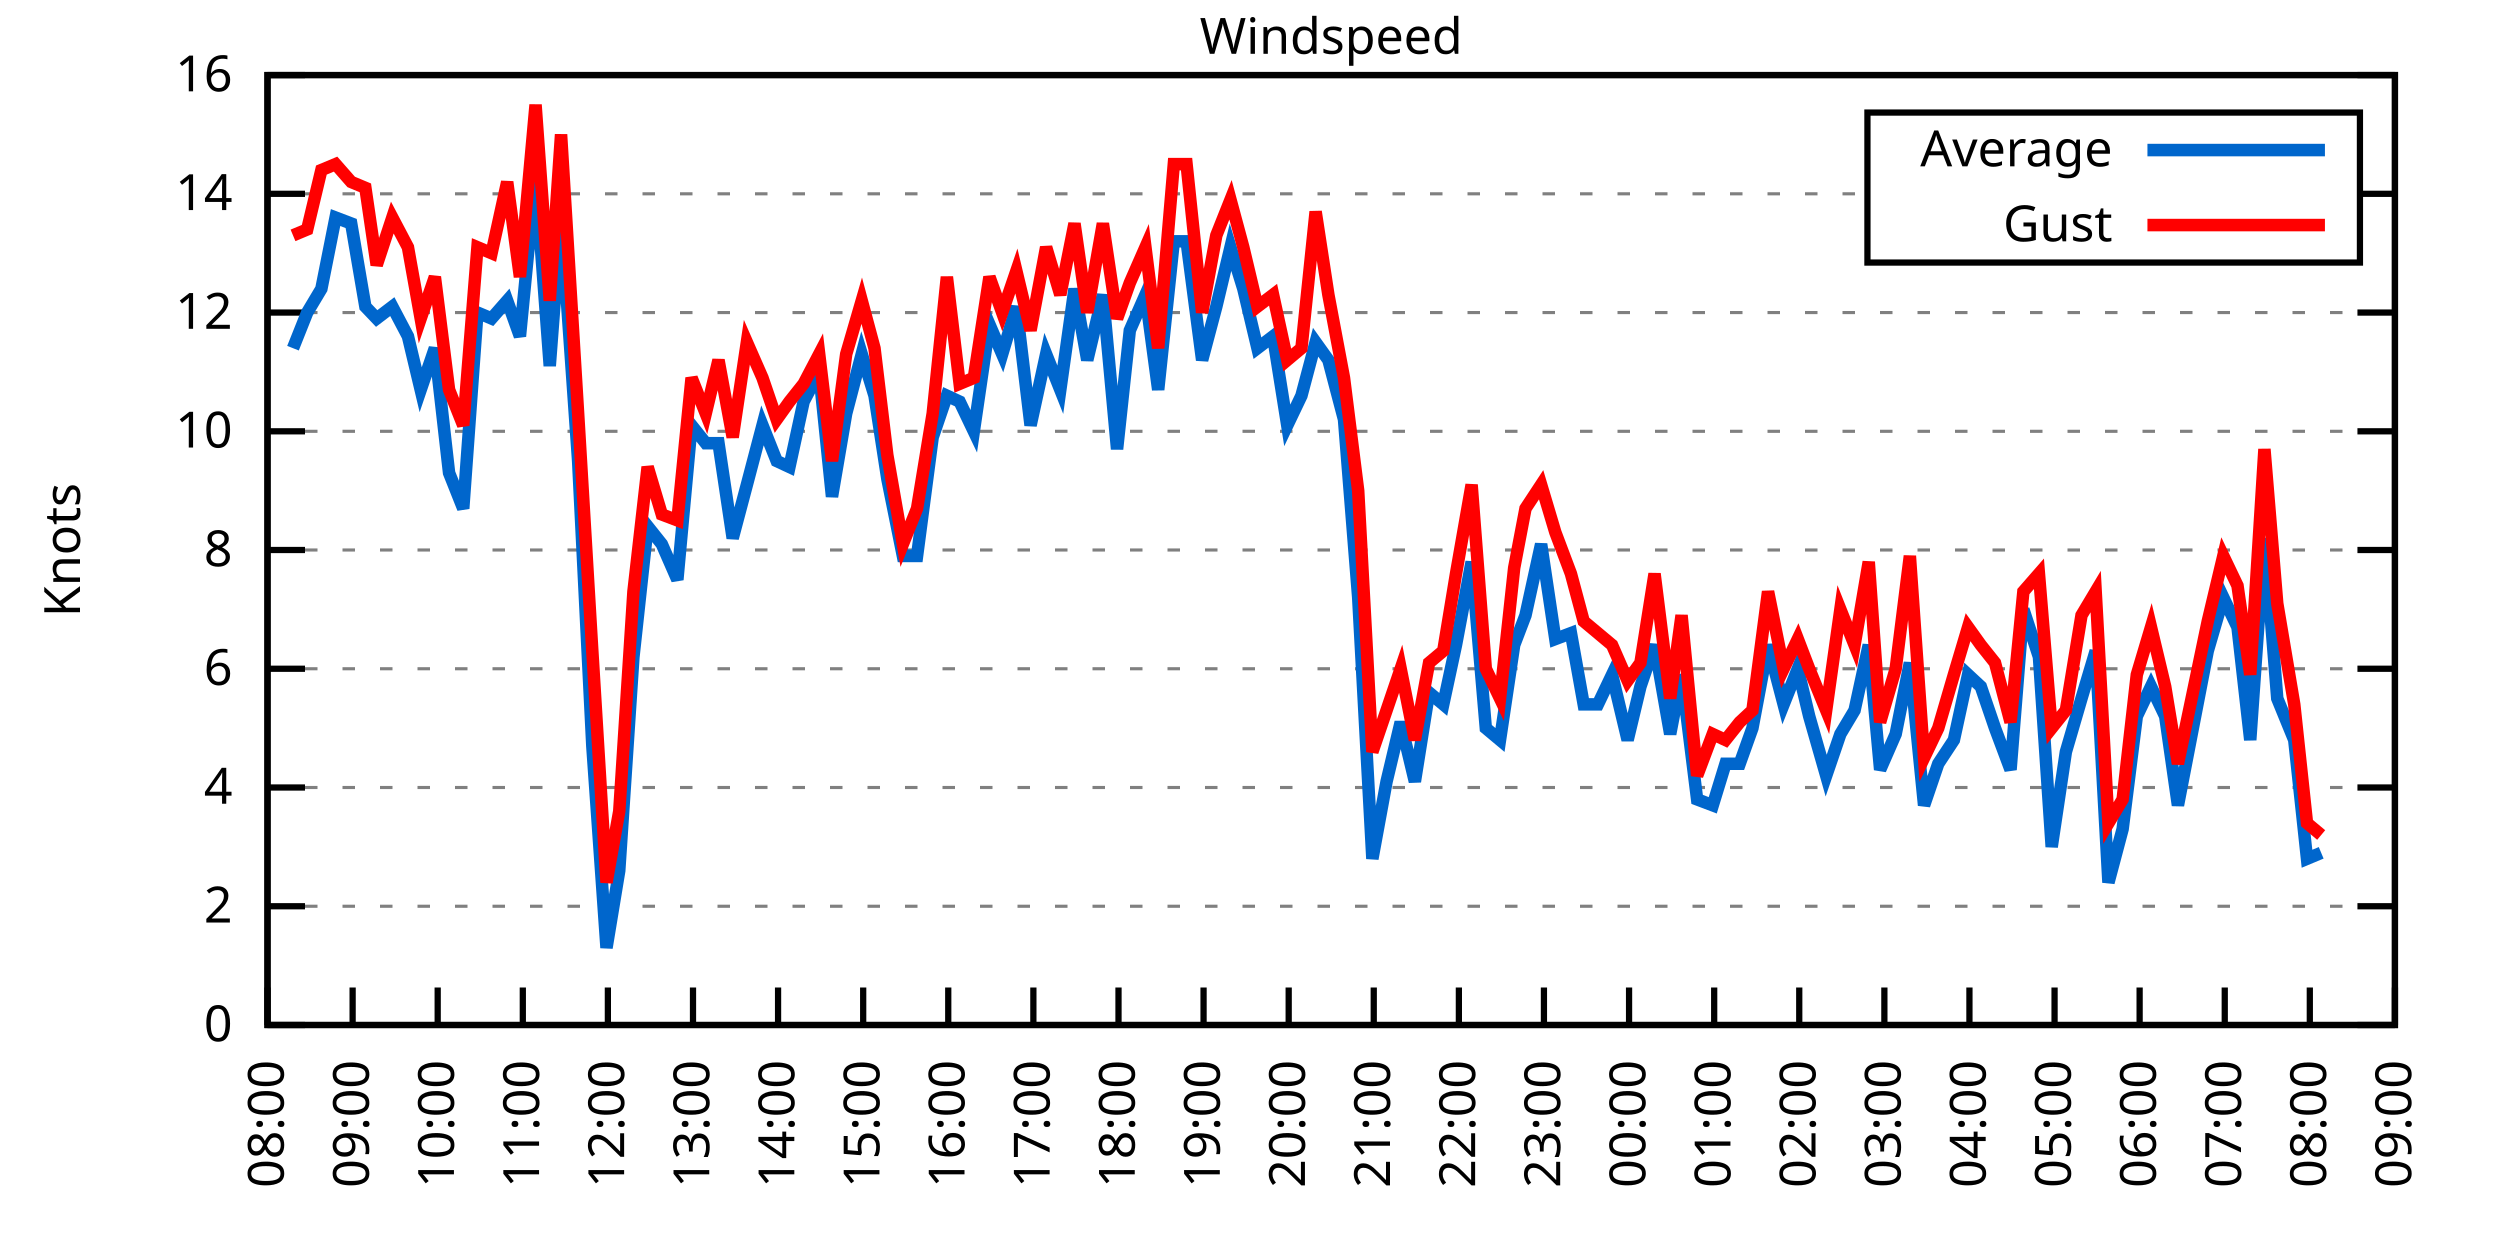
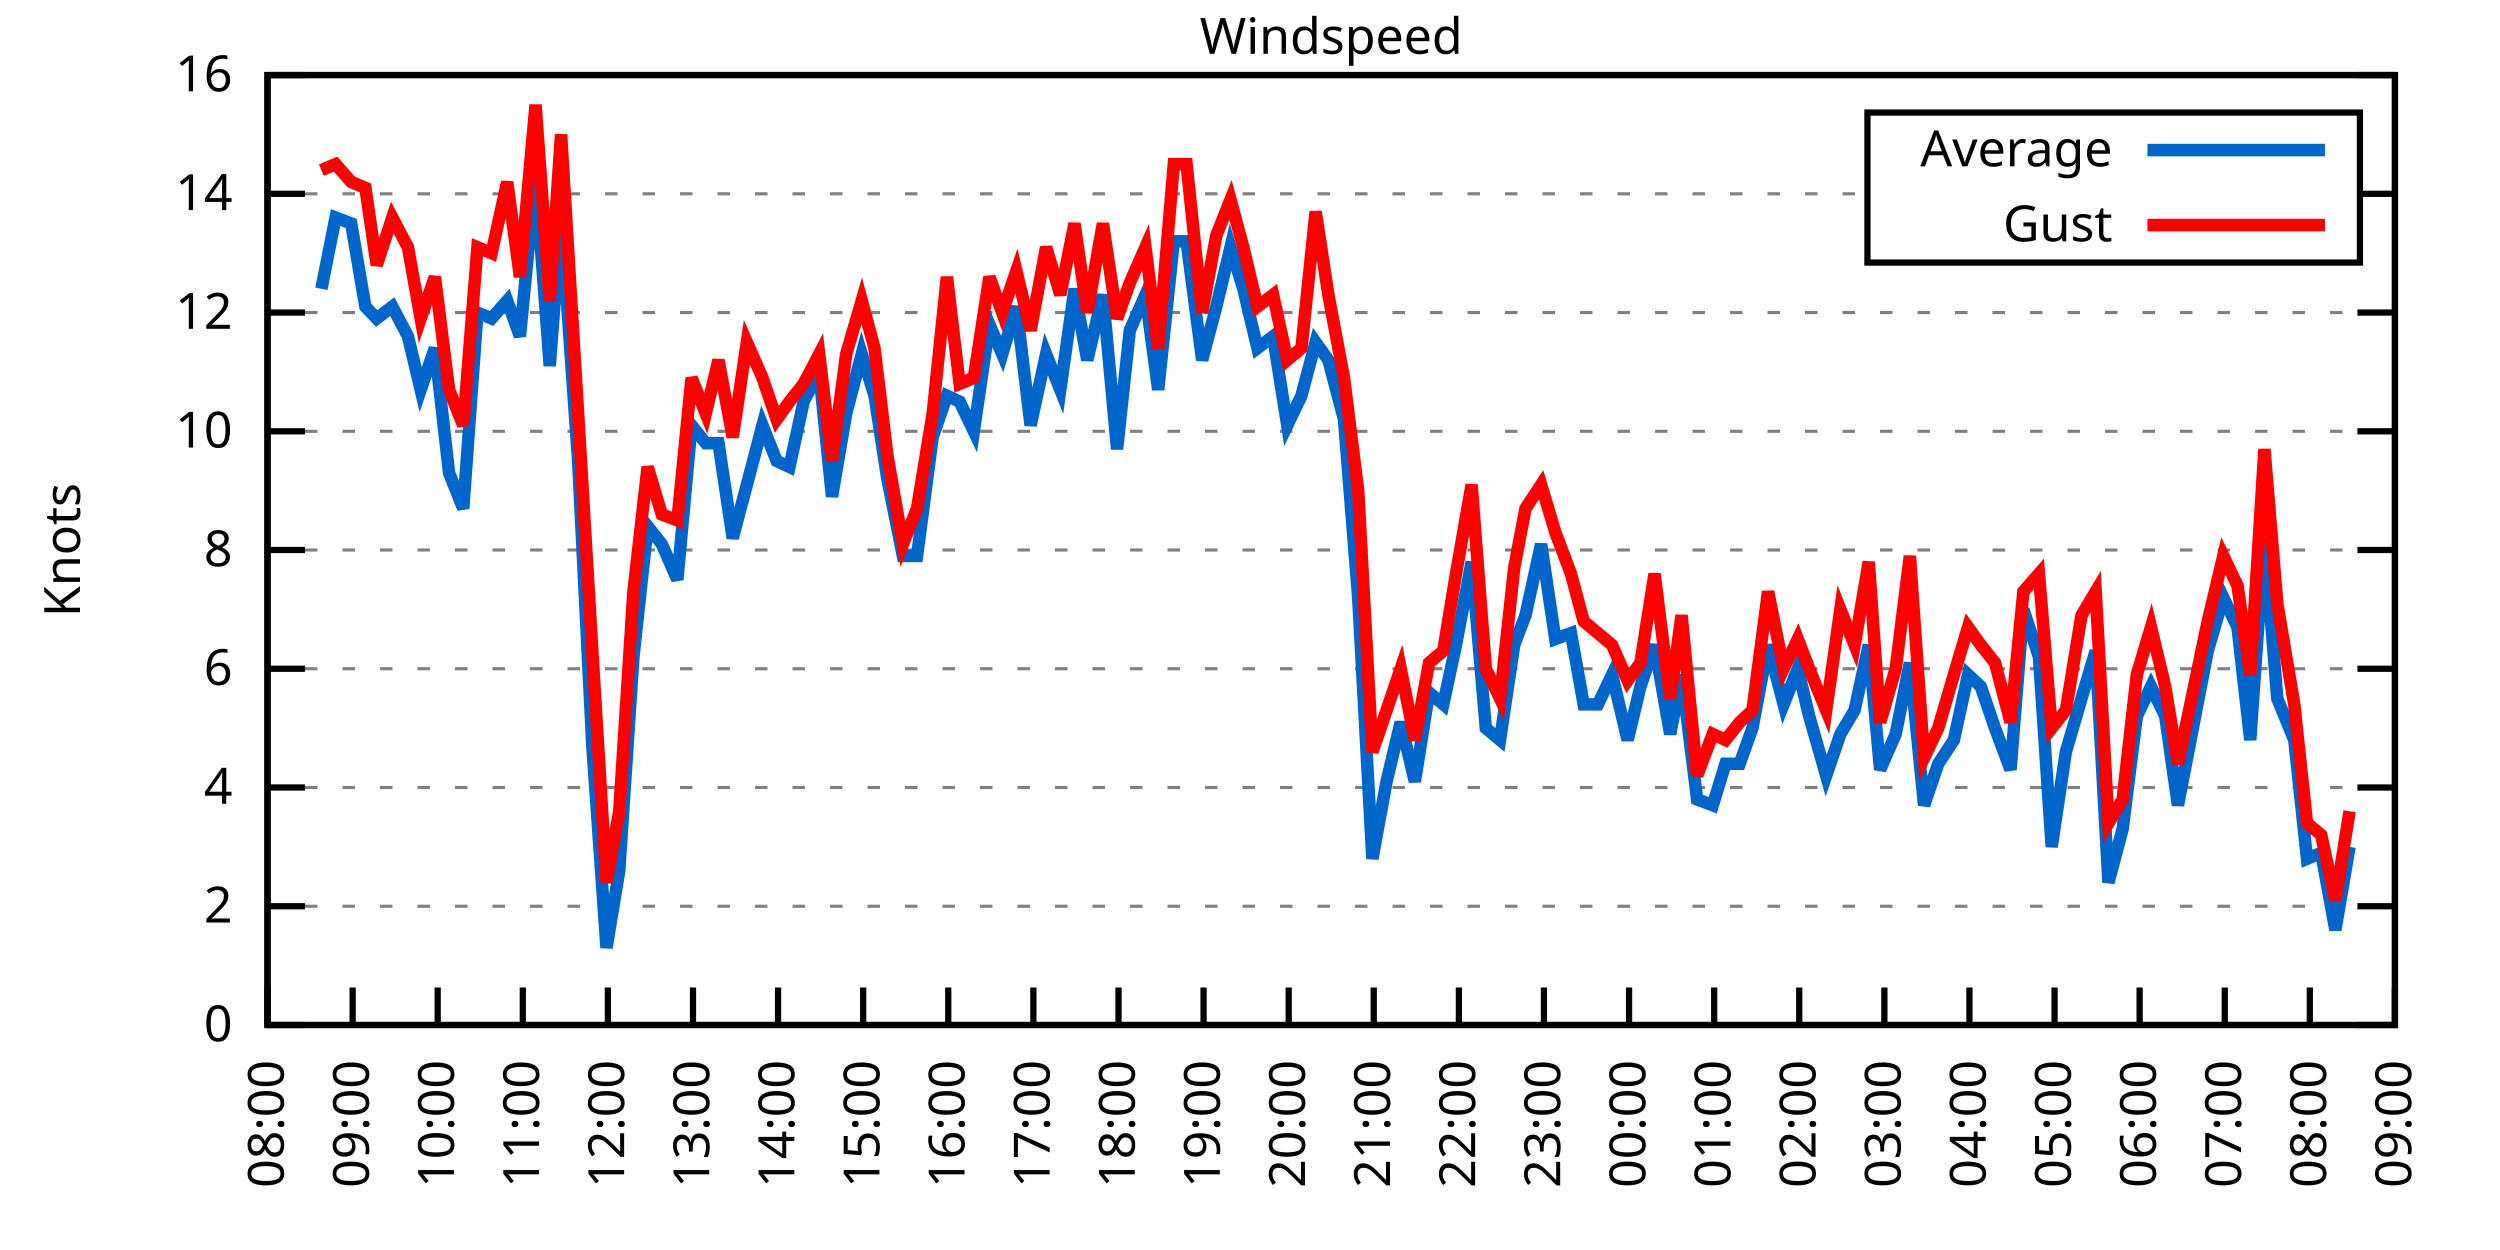
<svg xmlns="http://www.w3.org/2000/svg" xmlns:xlink="http://www.w3.org/1999/xlink" width="400" height="200" viewBox="0 0 400 200">
  <g id="gnuplot_canvas">
    <rect x="0" y="0" width="400" height="200" fill="none" />
    <defs>
      <circle id="gpDot" r="0.5" stroke-width="0.5" stroke="currentColor" />
      <path id="gpPt0" stroke-width="0.333" stroke="currentColor" d="M-1,0 h2 M0,-1 v2" />
      <path id="gpPt1" stroke-width="0.333" stroke="currentColor" d="M-1,-1 L1,1 M1,-1 L-1,1" />
      <path id="gpPt2" stroke-width="0.333" stroke="currentColor" d="M-1,0 L1,0 M0,-1 L0,1 M-1,-1 L1,1 M-1,1 L1,-1" />
      <rect id="gpPt3" stroke-width="0.333" stroke="currentColor" x="-1" y="-1" width="2" height="2" />
      <rect id="gpPt4" stroke-width="0.333" stroke="currentColor" fill="currentColor" x="-1" y="-1" width="2" height="2" />
      <circle id="gpPt5" stroke-width="0.333" stroke="currentColor" cx="0" cy="0" r="1" />
      <use xlink:href="#gpPt5" id="gpPt6" fill="currentColor" stroke="none" />
      <path id="gpPt7" stroke-width="0.333" stroke="currentColor" d="M0,-1.33 L-1.33,0.67 L1.33,0.67 z" />
      <use xlink:href="#gpPt7" id="gpPt8" fill="currentColor" stroke="none" />
      <use xlink:href="#gpPt7" id="gpPt9" stroke="currentColor" transform="rotate(180)" />
      <use xlink:href="#gpPt9" id="gpPt10" fill="currentColor" stroke="none" />
      <use xlink:href="#gpPt3" id="gpPt11" stroke="currentColor" transform="rotate(45)" />
      <use xlink:href="#gpPt11" id="gpPt12" fill="currentColor" stroke="none" />
      <path id="gpPt13" stroke-width="0.333" stroke="currentColor" d="M0,1.330 L1.265,0.411 L0.782,-1.067 L-0.782,-1.076 L-1.265,0.411 z" />
      <use xlink:href="#gpPt13" id="gpPt14" fill="currentColor" stroke="none" />
      <filter id="textbox" filterUnits="objectBoundingBox" x="0" y="0" height="1" width="1">
        <feFlood flood-color="white" flood-opacity="1" result="bgnd" />
        <feComposite in="SourceGraphic" in2="bgnd" operator="atop" />
      </filter>
      <filter id="greybox" filterUnits="objectBoundingBox" x="0" y="0" height="1" width="1">
        <feFlood flood-color="lightgrey" flood-opacity="1" result="grey" />
        <feComposite in="SourceGraphic" in2="grey" operator="atop" />
      </filter>
    </defs>
    <g fill="none" color="white" stroke="currentColor" stroke-width="1.00" stroke-linecap="butt" stroke-linejoin="miter">
</g>
    <g fill="none" color="black" stroke="currentColor" stroke-width="1.00" stroke-linecap="butt" stroke-linejoin="miter">
      <g stroke="none" shape-rendering="crispEdges">
        <polygon fill="rgb(255, 255, 255)" points="42.80,164.00 383.18,164.00 383.18,12.02 42.80,12.02 " />
      </g>
    </g>
    <g fill="none" color="black" stroke="currentColor" stroke-width="1.00" stroke-linecap="butt" stroke-linejoin="miter">
</g>
    <g fill="none" color="black" stroke="black" stroke-width="0.50" stroke-linecap="butt" stroke-linejoin="miter">
</g>
    <g fill="none" color="gray" stroke="currentColor" stroke-width="0.50" stroke-linecap="butt" stroke-linejoin="miter">
      <path stroke="gray" stroke-dasharray="2,4" class="gridline" d="M42.80,164.00 L383.19,164.00  " />
    </g>
    <g fill="none" color="gray" stroke="gray" stroke-width="1.00" stroke-linecap="butt" stroke-linejoin="miter">
</g>
    <g fill="none" color="black" stroke="currentColor" stroke-width="1.00" stroke-linecap="butt" stroke-linejoin="miter">
      <path stroke="black" d="M42.80,164.00 L48.80,164.00 M383.19,164.00 L377.19,164.00  " />
      <g transform="translate(37.20,166.60)" stroke="none" fill="black" font-family="Sans" font-size="8.00" text-anchor="end">
        <text>
          <tspan font-family="Sans"> 0</tspan>
        </text>
      </g>
    </g>
    <g fill="none" color="black" stroke="currentColor" stroke-width="1.00" stroke-linecap="butt" stroke-linejoin="miter">
</g>
    <g fill="none" color="black" stroke="black" stroke-width="0.50" stroke-linecap="butt" stroke-linejoin="miter">
</g>
    <g fill="none" color="gray" stroke="currentColor" stroke-width="0.50" stroke-linecap="butt" stroke-linejoin="miter">
      <path stroke="gray" stroke-dasharray="2,4" class="gridline" d="M42.80,145.00 L383.19,145.00  " />
    </g>
    <g fill="none" color="gray" stroke="gray" stroke-width="1.00" stroke-linecap="butt" stroke-linejoin="miter">
</g>
    <g fill="none" color="black" stroke="currentColor" stroke-width="1.00" stroke-linecap="butt" stroke-linejoin="miter">
      <path stroke="black" d="M42.80,145.00 L48.80,145.00 M383.19,145.00 L377.19,145.00  " />
      <g transform="translate(37.20,147.60)" stroke="none" fill="black" font-family="Sans" font-size="8.00" text-anchor="end">
        <text>
          <tspan font-family="Sans"> 2</tspan>
        </text>
      </g>
    </g>
    <g fill="none" color="black" stroke="currentColor" stroke-width="1.00" stroke-linecap="butt" stroke-linejoin="miter">
</g>
    <g fill="none" color="black" stroke="black" stroke-width="0.50" stroke-linecap="butt" stroke-linejoin="miter">
</g>
    <g fill="none" color="gray" stroke="currentColor" stroke-width="0.50" stroke-linecap="butt" stroke-linejoin="miter">
      <path stroke="gray" stroke-dasharray="2,4" class="gridline" d="M42.80,126.00 L383.19,126.00  " />
    </g>
    <g fill="none" color="gray" stroke="gray" stroke-width="1.00" stroke-linecap="butt" stroke-linejoin="miter">
</g>
    <g fill="none" color="black" stroke="currentColor" stroke-width="1.00" stroke-linecap="butt" stroke-linejoin="miter">
      <path stroke="black" d="M42.80,126.00 L48.80,126.00 M383.19,126.00 L377.19,126.00  " />
      <g transform="translate(37.20,128.60)" stroke="none" fill="black" font-family="Sans" font-size="8.00" text-anchor="end">
        <text>
          <tspan font-family="Sans"> 4</tspan>
        </text>
      </g>
    </g>
    <g fill="none" color="black" stroke="currentColor" stroke-width="1.00" stroke-linecap="butt" stroke-linejoin="miter">
</g>
    <g fill="none" color="black" stroke="black" stroke-width="0.50" stroke-linecap="butt" stroke-linejoin="miter">
</g>
    <g fill="none" color="gray" stroke="currentColor" stroke-width="0.50" stroke-linecap="butt" stroke-linejoin="miter">
      <path stroke="gray" stroke-dasharray="2,4" class="gridline" d="M42.80,107.00 L383.19,107.00  " />
    </g>
    <g fill="none" color="gray" stroke="gray" stroke-width="1.00" stroke-linecap="butt" stroke-linejoin="miter">
</g>
    <g fill="none" color="black" stroke="currentColor" stroke-width="1.00" stroke-linecap="butt" stroke-linejoin="miter">
      <path stroke="black" d="M42.80,107.00 L48.80,107.00 M383.19,107.00 L377.19,107.00  " />
      <g transform="translate(37.20,109.60)" stroke="none" fill="black" font-family="Sans" font-size="8.00" text-anchor="end">
        <text>
          <tspan font-family="Sans"> 6</tspan>
        </text>
      </g>
    </g>
    <g fill="none" color="black" stroke="currentColor" stroke-width="1.00" stroke-linecap="butt" stroke-linejoin="miter">
</g>
    <g fill="none" color="black" stroke="black" stroke-width="0.50" stroke-linecap="butt" stroke-linejoin="miter">
</g>
    <g fill="none" color="gray" stroke="currentColor" stroke-width="0.50" stroke-linecap="butt" stroke-linejoin="miter">
      <path stroke="gray" stroke-dasharray="2,4" class="gridline" d="M42.80,88.00 L383.19,88.00  " />
    </g>
    <g fill="none" color="gray" stroke="gray" stroke-width="1.00" stroke-linecap="butt" stroke-linejoin="miter">
</g>
    <g fill="none" color="black" stroke="currentColor" stroke-width="1.00" stroke-linecap="butt" stroke-linejoin="miter">
      <path stroke="black" d="M42.80,88.00 L48.80,88.00 M383.19,88.00 L377.19,88.00  " />
      <g transform="translate(37.20,90.60)" stroke="none" fill="black" font-family="Sans" font-size="8.00" text-anchor="end">
        <text>
          <tspan font-family="Sans"> 8</tspan>
        </text>
      </g>
    </g>
    <g fill="none" color="black" stroke="currentColor" stroke-width="1.00" stroke-linecap="butt" stroke-linejoin="miter">
</g>
    <g fill="none" color="black" stroke="black" stroke-width="0.50" stroke-linecap="butt" stroke-linejoin="miter">
</g>
    <g fill="none" color="gray" stroke="currentColor" stroke-width="0.50" stroke-linecap="butt" stroke-linejoin="miter">
      <path stroke="gray" stroke-dasharray="2,4" class="gridline" d="M42.80,69.01 L383.19,69.01  " />
    </g>
    <g fill="none" color="gray" stroke="gray" stroke-width="1.00" stroke-linecap="butt" stroke-linejoin="miter">
</g>
    <g fill="none" color="black" stroke="currentColor" stroke-width="1.00" stroke-linecap="butt" stroke-linejoin="miter">
      <path stroke="black" d="M42.80,69.01 L48.80,69.01 M383.19,69.01 L377.19,69.01  " />
      <g transform="translate(37.20,71.61)" stroke="none" fill="black" font-family="Sans" font-size="8.00" text-anchor="end">
        <text>
          <tspan font-family="Sans"> 10</tspan>
        </text>
      </g>
    </g>
    <g fill="none" color="black" stroke="currentColor" stroke-width="1.00" stroke-linecap="butt" stroke-linejoin="miter">
</g>
    <g fill="none" color="black" stroke="black" stroke-width="0.50" stroke-linecap="butt" stroke-linejoin="miter">
</g>
    <g fill="none" color="gray" stroke="currentColor" stroke-width="0.50" stroke-linecap="butt" stroke-linejoin="miter">
      <path stroke="gray" stroke-dasharray="2,4" class="gridline" d="M42.80,50.01 L383.19,50.01  " />
    </g>
    <g fill="none" color="gray" stroke="gray" stroke-width="1.00" stroke-linecap="butt" stroke-linejoin="miter">
</g>
    <g fill="none" color="black" stroke="currentColor" stroke-width="1.00" stroke-linecap="butt" stroke-linejoin="miter">
      <path stroke="black" d="M42.80,50.01 L48.80,50.01 M383.19,50.01 L377.19,50.01  " />
      <g transform="translate(37.20,52.61)" stroke="none" fill="black" font-family="Sans" font-size="8.00" text-anchor="end">
        <text>
          <tspan font-family="Sans"> 12</tspan>
        </text>
      </g>
    </g>
    <g fill="none" color="black" stroke="currentColor" stroke-width="1.00" stroke-linecap="butt" stroke-linejoin="miter">
</g>
    <g fill="none" color="black" stroke="black" stroke-width="0.50" stroke-linecap="butt" stroke-linejoin="miter">
</g>
    <g fill="none" color="gray" stroke="currentColor" stroke-width="0.50" stroke-linecap="butt" stroke-linejoin="miter">
      <path stroke="gray" stroke-dasharray="2,4" class="gridline" d="M42.80,31.01 L298.79,31.01 M377.59,31.01 L383.19,31.01  " />
    </g>
    <g fill="none" color="gray" stroke="gray" stroke-width="1.00" stroke-linecap="butt" stroke-linejoin="miter">
</g>
    <g fill="none" color="black" stroke="currentColor" stroke-width="1.00" stroke-linecap="butt" stroke-linejoin="miter">
      <path stroke="black" d="M42.80,31.01 L48.80,31.01 M383.19,31.01 L377.19,31.01  " />
      <g transform="translate(37.20,33.61)" stroke="none" fill="black" font-family="Sans" font-size="8.00" text-anchor="end">
        <text>
          <tspan font-family="Sans"> 14</tspan>
        </text>
      </g>
    </g>
    <g fill="none" color="black" stroke="currentColor" stroke-width="1.00" stroke-linecap="butt" stroke-linejoin="miter">
</g>
    <g fill="none" color="black" stroke="black" stroke-width="0.50" stroke-linecap="butt" stroke-linejoin="miter">
</g>
    <g fill="none" color="gray" stroke="currentColor" stroke-width="0.50" stroke-linecap="butt" stroke-linejoin="miter">
      <path stroke="gray" stroke-dasharray="2,4" class="gridline" d="M42.80,12.01 L383.19,12.01  " />
    </g>
    <g fill="none" color="gray" stroke="gray" stroke-width="1.00" stroke-linecap="butt" stroke-linejoin="miter">
</g>
    <g fill="none" color="black" stroke="currentColor" stroke-width="1.00" stroke-linecap="butt" stroke-linejoin="miter">
      <path stroke="black" d="M42.80,12.01 L48.80,12.01 M383.19,12.01 L377.19,12.01  " />
      <g transform="translate(37.20,14.61)" stroke="none" fill="black" font-family="Sans" font-size="8.00" text-anchor="end">
        <text>
          <tspan font-family="Sans"> 16</tspan>
        </text>
      </g>
    </g>
    <g fill="none" color="black" stroke="currentColor" stroke-width="1.00" stroke-linecap="butt" stroke-linejoin="miter">
      <path stroke="black" d="M42.80,164.00 L42.80,158.00  " />
      <g transform="translate(45.40,169.60) rotate(270.00)" stroke="none" fill="black" font-family="Sans" font-size="8.00" text-anchor="end">
        <text>
          <tspan font-family="Sans">08:00</tspan>
        </text>
      </g>
    </g>
    <g fill="none" color="black" stroke="currentColor" stroke-width="1.00" stroke-linecap="butt" stroke-linejoin="miter">
      <path stroke="black" d="M56.42,164.00 L56.42,158.00  " />
      <g transform="translate(59.02,169.60) rotate(270.00)" stroke="none" fill="black" font-family="Sans" font-size="8.00" text-anchor="end">
        <text>
          <tspan font-family="Sans">09:00</tspan>
        </text>
      </g>
    </g>
    <g fill="none" color="black" stroke="currentColor" stroke-width="1.00" stroke-linecap="butt" stroke-linejoin="miter">
      <path stroke="black" d="M70.03,164.00 L70.03,158.00  " />
      <g transform="translate(72.63,169.60) rotate(270.00)" stroke="none" fill="black" font-family="Sans" font-size="8.00" text-anchor="end">
        <text>
          <tspan font-family="Sans">10:00</tspan>
        </text>
      </g>
    </g>
    <g fill="none" color="black" stroke="currentColor" stroke-width="1.00" stroke-linecap="butt" stroke-linejoin="miter">
      <path stroke="black" d="M83.65,164.00 L83.65,158.00  " />
      <g transform="translate(86.25,169.60) rotate(270.00)" stroke="none" fill="black" font-family="Sans" font-size="8.00" text-anchor="end">
        <text>
          <tspan font-family="Sans">11:00</tspan>
        </text>
      </g>
    </g>
    <g fill="none" color="black" stroke="currentColor" stroke-width="1.00" stroke-linecap="butt" stroke-linejoin="miter">
      <path stroke="black" d="M97.26,164.00 L97.26,158.00  " />
      <g transform="translate(99.86,169.60) rotate(270.00)" stroke="none" fill="black" font-family="Sans" font-size="8.00" text-anchor="end">
        <text>
          <tspan font-family="Sans">12:00</tspan>
        </text>
      </g>
    </g>
    <g fill="none" color="black" stroke="currentColor" stroke-width="1.00" stroke-linecap="butt" stroke-linejoin="miter">
      <path stroke="black" d="M110.88,164.00 L110.88,158.00  " />
      <g transform="translate(113.48,169.60) rotate(270.00)" stroke="none" fill="black" font-family="Sans" font-size="8.00" text-anchor="end">
        <text>
          <tspan font-family="Sans">13:00</tspan>
        </text>
      </g>
    </g>
    <g fill="none" color="black" stroke="currentColor" stroke-width="1.00" stroke-linecap="butt" stroke-linejoin="miter">
      <path stroke="black" d="M124.49,164.00 L124.49,158.00  " />
      <g transform="translate(127.09,169.60) rotate(270.00)" stroke="none" fill="black" font-family="Sans" font-size="8.00" text-anchor="end">
        <text>
          <tspan font-family="Sans">14:00</tspan>
        </text>
      </g>
    </g>
    <g fill="none" color="black" stroke="currentColor" stroke-width="1.00" stroke-linecap="butt" stroke-linejoin="miter">
      <path stroke="black" d="M138.11,164.00 L138.11,158.00  " />
      <g transform="translate(140.71,169.60) rotate(270.00)" stroke="none" fill="black" font-family="Sans" font-size="8.00" text-anchor="end">
        <text>
          <tspan font-family="Sans">15:00</tspan>
        </text>
      </g>
    </g>
    <g fill="none" color="black" stroke="currentColor" stroke-width="1.00" stroke-linecap="butt" stroke-linejoin="miter">
      <path stroke="black" d="M151.72,164.00 L151.72,158.00  " />
      <g transform="translate(154.32,169.60) rotate(270.00)" stroke="none" fill="black" font-family="Sans" font-size="8.00" text-anchor="end">
        <text>
          <tspan font-family="Sans">16:00</tspan>
        </text>
      </g>
    </g>
    <g fill="none" color="black" stroke="currentColor" stroke-width="1.00" stroke-linecap="butt" stroke-linejoin="miter">
      <path stroke="black" d="M165.34,164.00 L165.34,158.00  " />
      <g transform="translate(167.94,169.60) rotate(270.00)" stroke="none" fill="black" font-family="Sans" font-size="8.00" text-anchor="end">
        <text>
          <tspan font-family="Sans">17:00</tspan>
        </text>
      </g>
    </g>
    <g fill="none" color="black" stroke="currentColor" stroke-width="1.00" stroke-linecap="butt" stroke-linejoin="miter">
      <path stroke="black" d="M178.96,164.00 L178.96,158.00  " />
      <g transform="translate(181.56,169.60) rotate(270.00)" stroke="none" fill="black" font-family="Sans" font-size="8.00" text-anchor="end">
        <text>
          <tspan font-family="Sans">18:00</tspan>
        </text>
      </g>
    </g>
    <g fill="none" color="black" stroke="currentColor" stroke-width="1.00" stroke-linecap="butt" stroke-linejoin="miter">
      <path stroke="black" d="M192.57,164.00 L192.57,158.00  " />
      <g transform="translate(195.17,169.60) rotate(270.00)" stroke="none" fill="black" font-family="Sans" font-size="8.00" text-anchor="end">
        <text>
          <tspan font-family="Sans">19:00</tspan>
        </text>
      </g>
    </g>
    <g fill="none" color="black" stroke="currentColor" stroke-width="1.00" stroke-linecap="butt" stroke-linejoin="miter">
      <path stroke="black" d="M206.19,164.00 L206.19,158.00  " />
      <g transform="translate(208.79,169.60) rotate(270.00)" stroke="none" fill="black" font-family="Sans" font-size="8.00" text-anchor="end">
        <text>
          <tspan font-family="Sans">20:00</tspan>
        </text>
      </g>
    </g>
    <g fill="none" color="black" stroke="currentColor" stroke-width="1.00" stroke-linecap="butt" stroke-linejoin="miter">
      <path stroke="black" d="M219.80,164.00 L219.80,158.00  " />
      <g transform="translate(222.40,169.60) rotate(270.00)" stroke="none" fill="black" font-family="Sans" font-size="8.00" text-anchor="end">
        <text>
          <tspan font-family="Sans">21:00</tspan>
        </text>
      </g>
    </g>
    <g fill="none" color="black" stroke="currentColor" stroke-width="1.00" stroke-linecap="butt" stroke-linejoin="miter">
      <path stroke="black" d="M233.42,164.00 L233.42,158.00  " />
      <g transform="translate(236.02,169.60) rotate(270.00)" stroke="none" fill="black" font-family="Sans" font-size="8.00" text-anchor="end">
        <text>
          <tspan font-family="Sans">22:00</tspan>
        </text>
      </g>
    </g>
    <g fill="none" color="black" stroke="currentColor" stroke-width="1.00" stroke-linecap="butt" stroke-linejoin="miter">
      <path stroke="black" d="M247.03,164.00 L247.03,158.00  " />
      <g transform="translate(249.63,169.60) rotate(270.00)" stroke="none" fill="black" font-family="Sans" font-size="8.00" text-anchor="end">
        <text>
          <tspan font-family="Sans">23:00</tspan>
        </text>
      </g>
    </g>
    <g fill="none" color="black" stroke="currentColor" stroke-width="1.00" stroke-linecap="butt" stroke-linejoin="miter">
      <path stroke="black" d="M260.65,164.00 L260.65,158.00  " />
      <g transform="translate(263.25,169.60) rotate(270.00)" stroke="none" fill="black" font-family="Sans" font-size="8.00" text-anchor="end">
        <text>
          <tspan font-family="Sans">00:00</tspan>
        </text>
      </g>
    </g>
    <g fill="none" color="black" stroke="currentColor" stroke-width="1.00" stroke-linecap="butt" stroke-linejoin="miter">
      <path stroke="black" d="M274.27,164.00 L274.27,158.00  " />
      <g transform="translate(276.87,169.60) rotate(270.00)" stroke="none" fill="black" font-family="Sans" font-size="8.00" text-anchor="end">
        <text>
          <tspan font-family="Sans">01:00</tspan>
        </text>
      </g>
    </g>
    <g fill="none" color="black" stroke="currentColor" stroke-width="1.00" stroke-linecap="butt" stroke-linejoin="miter">
      <path stroke="black" d="M287.88,164.00 L287.88,158.00  " />
      <g transform="translate(290.48,169.60) rotate(270.00)" stroke="none" fill="black" font-family="Sans" font-size="8.00" text-anchor="end">
        <text>
          <tspan font-family="Sans">02:00</tspan>
        </text>
      </g>
    </g>
    <g fill="none" color="black" stroke="currentColor" stroke-width="1.00" stroke-linecap="butt" stroke-linejoin="miter">
      <path stroke="black" d="M301.50,164.00 L301.50,158.00  " />
      <g transform="translate(304.10,169.60) rotate(270.00)" stroke="none" fill="black" font-family="Sans" font-size="8.00" text-anchor="end">
        <text>
          <tspan font-family="Sans">03:00</tspan>
        </text>
      </g>
    </g>
    <g fill="none" color="black" stroke="currentColor" stroke-width="1.00" stroke-linecap="butt" stroke-linejoin="miter">
      <path stroke="black" d="M315.11,164.00 L315.11,158.00  " />
      <g transform="translate(317.71,169.60) rotate(270.00)" stroke="none" fill="black" font-family="Sans" font-size="8.00" text-anchor="end">
        <text>
          <tspan font-family="Sans">04:00</tspan>
        </text>
      </g>
    </g>
    <g fill="none" color="black" stroke="currentColor" stroke-width="1.00" stroke-linecap="butt" stroke-linejoin="miter">
      <path stroke="black" d="M328.73,164.00 L328.73,158.00  " />
      <g transform="translate(331.33,169.60) rotate(270.00)" stroke="none" fill="black" font-family="Sans" font-size="8.00" text-anchor="end">
        <text>
          <tspan font-family="Sans">05:00</tspan>
        </text>
      </g>
    </g>
    <g fill="none" color="black" stroke="currentColor" stroke-width="1.00" stroke-linecap="butt" stroke-linejoin="miter">
      <path stroke="black" d="M342.34,164.00 L342.34,158.00  " />
      <g transform="translate(344.94,169.60) rotate(270.00)" stroke="none" fill="black" font-family="Sans" font-size="8.00" text-anchor="end">
        <text>
          <tspan font-family="Sans">06:00</tspan>
        </text>
      </g>
    </g>
    <g fill="none" color="black" stroke="currentColor" stroke-width="1.00" stroke-linecap="butt" stroke-linejoin="miter">
      <path stroke="black" d="M355.96,164.00 L355.96,158.00  " />
      <g transform="translate(358.56,169.60) rotate(270.00)" stroke="none" fill="black" font-family="Sans" font-size="8.00" text-anchor="end">
        <text>
          <tspan font-family="Sans">07:00</tspan>
        </text>
      </g>
    </g>
    <g fill="none" color="black" stroke="currentColor" stroke-width="1.00" stroke-linecap="butt" stroke-linejoin="miter">
      <path stroke="black" d="M369.57,164.00 L369.57,158.00  " />
      <g transform="translate(372.17,169.60) rotate(270.00)" stroke="none" fill="black" font-family="Sans" font-size="8.00" text-anchor="end">
        <text>
          <tspan font-family="Sans">08:00</tspan>
        </text>
      </g>
    </g>
    <g fill="none" color="black" stroke="currentColor" stroke-width="1.00" stroke-linecap="butt" stroke-linejoin="miter">
      <path stroke="black" d="M383.19,164.00 L383.19,158.00  " />
      <g transform="translate(385.79,169.60) rotate(270.00)" stroke="none" fill="black" font-family="Sans" font-size="8.00" text-anchor="end">
        <text>
          <tspan font-family="Sans">09:00</tspan>
        </text>
      </g>
    </g>
    <g fill="none" color="black" stroke="currentColor" stroke-width="1.00" stroke-linecap="butt" stroke-linejoin="miter">
</g>
    <g fill="none" color="black" stroke="currentColor" stroke-width="1.00" stroke-linecap="butt" stroke-linejoin="miter">
      <path stroke="black" d="M42.80,12.01 L42.80,164.00 L383.19,164.00 L383.19,12.01 L42.80,12.01 Z  " />
    </g>
    <g fill="none" color="black" stroke="currentColor" stroke-width="1.00" stroke-linecap="butt" stroke-linejoin="miter">
</g>
    <g fill="none" color="black" stroke="currentColor" stroke-width="1.00" stroke-linecap="butt" stroke-linejoin="miter">
      <path stroke="black" d="M298.79,42.01 L298.79,18.01 L377.59,18.01 L377.59,42.01 L298.79,42.01 Z  " />
    </g>
    <g id="Windspeed_plot_1">
      <g fill="none" color="white" stroke="black" stroke-width="2.00" stroke-linecap="butt" stroke-linejoin="miter">
</g>
      <g fill="none" color="black" stroke="currentColor" stroke-width="2.00" stroke-linecap="butt" stroke-linejoin="miter">
        <g transform="translate(337.99,26.61)" stroke="none" fill="black" font-family="Sans" font-size="8.00" text-anchor="end">
          <text>
            <tspan font-family="Sans">Average</tspan>
          </text>
        </g>
      </g>
      <g fill="none" color="black" stroke="currentColor" stroke-width="2.00" stroke-linecap="butt" stroke-linejoin="miter">
-         <path stroke="rgb(  0, 102, 204)" d="M343.59,24.01 L371.99,24.01 M46.88,55.71 L49.15,50.01 L51.42,46.21 L53.69,34.81 L56.19,35.76 L58.46,49.06   L60.27,50.96 L62.77,49.06 L65.27,53.81 L67.31,62.36 L69.58,55.71 L71.85,75.66 L74.12,81.36 L76.39,50.01   L78.65,50.96 L81.15,48.11 L83.19,53.81 L85.69,28.16 L87.96,58.56 L89.77,34.81 L92.50,73.76 L94.77,119.35   L97.04,151.65 L99.08,139.30 L101.35,105.10 L103.62,84.21 L105.89,87.06 L108.38,92.75 L110.65,68.06 L112.92,70.91   L114.96,70.91 L117.23,86.11 L119.50,77.56 L122.00,68.06 L124.27,73.76 L126.31,74.71 L128.58,64.26 L131.07,59.51   L133.12,79.46 L135.39,66.16 L137.88,56.66 L139.92,63.31 L141.97,76.61 L144.46,88.95 L146.73,88.95 L149.23,69.96   L151.50,63.31 L153.54,64.26 L155.81,69.01 L158.31,51.91 L160.35,56.66 L162.62,49.06 L164.89,68.06 L167.38,56.66   L169.65,62.36 L171.92,46.21 L173.96,57.61 L176.46,47.16 L178.73,71.86 L180.77,52.86 L183.27,47.16 L185.31,62.36   L187.81,38.61 L189.85,38.61 L192.34,57.61 L194.61,49.06 L196.88,39.56 L198.93,46.21 L201.19,55.71 L203.69,53.81   L205.96,68.06 L208.23,63.31 L210.50,54.76 L212.54,57.61 L215.04,67.11 L217.31,95.60 L219.58,137.40 L221.85,125.05   L224.11,115.55 L226.38,125.05 L228.65,110.80 L230.92,112.70 L232.96,103.20 L235.46,89.90 L237.73,116.50 L240.00,118.40   L242.27,103.20 L244.08,98.45 L246.58,87.06 L248.85,102.25 L251.35,101.30 L253.39,112.70 L255.66,112.70 L257.93,107.95   L260.42,118.40 L262.47,109.85 L264.73,103.20 L267.23,117.45 L269.05,107.95 L271.54,127.90 L274.04,128.85 L276.08,122.20   L278.35,122.20 L280.39,116.50 L282.89,103.20 L285.38,112.70 L287.65,107.00 L289.47,114.60 L292.19,124.10 L294.46,117.45   L296.73,113.65 L299.00,103.20 L300.82,123.15 L303.31,117.45 L305.58,106.05 L307.85,128.85 L310.12,122.20 L312.62,118.40   L314.89,107.95 L316.93,109.85 L319.20,116.50 L321.69,123.15 L323.74,97.50 L326.23,105.10 L328.27,135.50 L330.54,120.30   L333.04,111.75 L335.31,104.15 L337.35,141.20 L339.62,132.65 L341.89,114.60 L344.16,109.85 L346.43,114.60 L348.47,128.85   L353.24,104.15 L355.73,95.60 L358.00,100.35 L360.04,118.40 L362.31,86.11 L364.36,111.75 L367.08,118.40 L369.12,137.40   L371.39,136.45  " />
+         <path stroke="rgb(  0, 102, 204)" d="M343.59,24.01 L371.99,24.01 M51.42,46.21 L53.69,34.81 L56.19,35.76 L58.46,49.06 L60.27,50.96 L62.77,49.06   L65.27,53.81 L67.31,62.36 L69.58,55.71 L71.85,75.66 L74.12,81.36 L76.39,50.01 L78.65,50.96 L81.15,48.11   L83.19,53.81 L85.69,28.16 L87.96,58.56 L89.77,34.81 L92.50,73.76 L94.77,119.35 L97.04,151.65 L99.08,139.30   L101.35,105.10 L103.62,84.21 L105.89,87.06 L108.38,92.75 L110.65,68.06 L112.92,70.91 L114.96,70.91 L117.23,86.11   L119.50,77.56 L122.00,68.06 L124.27,73.76 L126.31,74.71 L128.58,64.26 L131.07,59.51 L133.12,79.46 L135.39,66.16   L137.88,56.66 L139.92,63.31 L141.97,76.61 L144.46,88.95 L146.73,88.95 L149.23,69.96 L151.50,63.31 L153.54,64.26   L155.81,69.01 L158.31,51.91 L160.35,56.66 L162.62,49.06 L164.89,68.06 L167.38,56.66 L169.65,62.36 L171.92,46.21   L173.96,57.61 L176.46,47.16 L178.73,71.86 L180.77,52.86 L183.27,47.16 L185.31,62.36 L187.81,38.61 L189.85,38.61   L192.34,57.61 L194.61,49.06 L196.88,39.56 L198.93,46.21 L201.19,55.71 L203.69,53.81 L205.96,68.06 L208.23,63.31   L210.50,54.76 L212.54,57.61 L215.04,67.11 L217.31,95.60 L219.58,137.40 L221.85,125.05 L224.11,115.55 L226.38,125.05   L228.65,110.80 L230.92,112.70 L232.96,103.20 L235.46,89.90 L237.73,116.50 L240.00,118.40 L242.27,103.20 L244.08,98.45   L246.58,87.06 L248.85,102.25 L251.35,101.30 L253.39,112.70 L255.66,112.70 L257.93,107.95 L260.42,118.40 L262.47,109.85   L264.73,103.20 L267.23,117.45 L269.05,107.95 L271.54,127.90 L274.04,128.85 L276.08,122.20 L278.35,122.20 L280.39,116.50   L282.89,103.20 L285.38,112.70 L287.65,107.00 L289.47,114.60 L292.19,124.10 L294.46,117.45 L296.73,113.65 L299.00,103.20   L300.82,123.15 L303.31,117.45 L305.58,106.05 L307.85,128.85 L310.12,122.20 L312.62,118.40 L314.89,107.95 L316.93,109.85   L319.20,116.50 L321.69,123.15 L323.74,97.50 L326.23,105.10 L328.27,135.50 L330.54,120.30 L333.04,111.75 L335.31,104.15   L337.35,141.20 L339.62,132.65 L341.89,114.60 L344.16,109.85 L346.43,114.60 L348.47,128.85 L353.24,104.15 L355.73,95.60   L358.00,100.35 L360.04,118.40 L362.31,86.11 L364.36,111.75 L367.08,118.40 L369.12,137.40 L371.39,136.45 L373.66,148.80   L375.93,135.50  " />
      </g>
    </g>
    <g id="Windspeed_plot_2">
      <g fill="none" color="black" stroke="currentColor" stroke-width="2.00" stroke-linecap="butt" stroke-linejoin="miter">
        <g transform="translate(337.99,38.61)" stroke="none" fill="black" font-family="Sans" font-size="8.00" text-anchor="end">
          <text>
            <tspan font-family="Sans">Gust</tspan>
          </text>
        </g>
      </g>
      <g fill="none" color="black" stroke="currentColor" stroke-width="2.00" stroke-linecap="butt" stroke-linejoin="miter">
-         <path stroke="rgb(255,   0,   0)" d="M343.59,36.01 L371.99,36.01 M46.88,37.66 L49.15,36.71 L51.42,27.21 L53.69,26.26 L56.19,29.11 L58.46,30.06   L60.27,42.41 L62.77,34.81 L65.27,39.56 L67.31,50.96 L69.58,44.31 L71.85,62.36 L74.12,68.06 L76.39,39.56   L78.65,40.51 L81.15,29.11 L83.19,44.31 L85.69,16.76 L87.96,48.11 L89.77,21.51 L92.50,66.16 L94.77,104.15   L97.04,141.20 L99.08,129.80 L101.35,94.65 L103.62,74.71 L105.89,82.31 L108.38,83.26 L110.65,60.46 L112.92,66.16   L114.96,57.61 L117.23,69.96 L119.50,54.76 L122.00,60.46 L124.27,67.11 L126.31,64.26 L128.58,61.41 L131.07,56.66   L133.12,73.76 L135.39,56.66 L137.88,48.11 L139.92,55.71 L141.97,72.81 L144.46,87.06 L146.73,81.36 L149.23,66.16   L151.50,44.31 L153.54,61.41 L155.81,60.46 L158.31,44.31 L160.35,50.01 L162.62,43.36 L164.89,52.86 L167.38,39.56   L169.65,47.16 L171.92,35.76 L173.96,50.01 L176.46,35.76 L178.73,50.96 L180.77,45.26 L183.27,39.56 L185.31,55.71   L187.81,26.26 L189.85,26.26 L192.34,50.01 L194.61,37.66 L196.88,31.96 L198.93,39.56 L201.19,49.06 L203.69,47.16   L205.96,57.61 L208.23,55.71 L210.50,33.86 L212.54,47.16 L215.04,60.46 L217.31,78.51 L219.58,120.30 L221.85,113.65   L224.11,107.00 L226.38,118.40 L228.65,106.05 L230.92,104.15 L232.96,91.80 L235.46,77.56 L237.73,107.00 L240.00,111.75   L242.27,90.85 L244.08,81.36 L246.58,77.56 L248.85,85.16 L251.35,91.80 L253.39,99.40 L255.66,101.30 L257.93,103.20   L260.42,108.90 L262.47,106.05 L264.73,91.80 L267.23,111.75 L269.05,98.45 L271.54,124.10 L274.04,117.45 L276.08,118.40   L278.35,115.55 L280.39,113.65 L282.89,94.65 L285.38,107.00 L287.65,102.25 L289.47,107.00 L292.19,113.65 L294.46,97.50   L296.73,103.20 L299.00,89.90 L300.82,115.55 L303.31,107.00 L305.58,88.95 L307.85,121.25 L310.12,116.50 L312.62,107.95   L314.89,100.35 L316.93,103.20 L319.20,106.05 L321.69,115.55 L323.74,94.65 L326.23,91.80 L328.27,116.50 L330.54,113.65   L333.04,98.45 L335.31,94.65 L337.35,131.70 L339.62,127.90 L341.89,107.95 L344.16,100.35 L346.43,109.85 L348.47,122.20   L353.24,99.40 L355.73,88.95 L358.00,93.70 L360.04,107.95 L362.31,71.86 L364.36,96.55 L367.08,112.70 L369.12,131.70   L371.39,133.60  " />
+         <path stroke="rgb(255,   0,   0)" d="M343.59,36.01 L371.99,36.01 M51.42,27.21 L53.69,26.26 L56.19,29.11 L58.46,30.06 L60.27,42.41 L62.77,34.81   L65.27,39.56 L67.31,50.96 L69.58,44.31 L71.85,62.36 L74.12,68.06 L76.39,39.56 L78.65,40.51 L81.15,29.11   L83.19,44.31 L85.69,16.76 L87.96,48.11 L89.77,21.51 L92.50,66.16 L94.77,104.15 L97.04,141.20 L99.08,129.80   L101.35,94.65 L103.62,74.71 L105.89,82.31 L108.38,83.26 L110.65,60.46 L112.92,66.16 L114.96,57.61 L117.23,69.96   L119.50,54.76 L122.00,60.46 L124.27,67.11 L126.31,64.26 L128.58,61.41 L131.07,56.66 L133.12,73.76 L135.39,56.66   L137.88,48.11 L139.92,55.71 L141.97,72.81 L144.46,87.06 L146.73,81.36 L149.23,66.16 L151.50,44.31 L153.54,61.41   L155.81,60.46 L158.31,44.31 L160.35,50.01 L162.62,43.36 L164.89,52.86 L167.38,39.56 L169.65,47.16 L171.92,35.76   L173.96,50.01 L176.46,35.76 L178.73,50.96 L180.77,45.26 L183.27,39.56 L185.31,55.71 L187.81,26.26 L189.85,26.26   L192.34,50.01 L194.61,37.66 L196.88,31.96 L198.93,39.56 L201.19,49.06 L203.69,47.16 L205.96,57.61 L208.23,55.71   L210.50,33.86 L212.54,47.16 L215.04,60.46 L217.31,78.51 L219.58,120.30 L221.85,113.65 L224.11,107.00 L226.38,118.40   L228.65,106.05 L230.92,104.15 L232.96,91.80 L235.46,77.56 L237.73,107.00 L240.00,111.75 L242.27,90.85 L244.08,81.36   L246.58,77.56 L248.85,85.16 L251.35,91.80 L253.39,99.40 L255.66,101.30 L257.93,103.20 L260.42,108.90 L262.47,106.05   L264.73,91.80 L267.23,111.75 L269.05,98.45 L271.54,124.10 L274.04,117.45 L276.08,118.40 L278.35,115.55 L280.39,113.65   L282.89,94.65 L285.38,107.00 L287.65,102.25 L289.47,107.00 L292.19,113.65 L294.46,97.50 L296.73,103.20 L299.00,89.90   L300.82,115.55 L303.31,107.00 L305.58,88.95 L307.85,121.25 L310.12,116.50 L312.62,107.95 L314.89,100.35 L316.93,103.20   L319.20,106.05 L321.69,115.55 L323.74,94.65 L326.23,91.80 L328.27,116.50 L330.54,113.65 L333.04,98.45 L335.31,94.65   L337.35,131.70 L339.62,127.90 L341.89,107.95 L344.16,100.35 L346.43,109.85 L348.47,122.20 L353.24,99.40 L355.73,88.95   L358.00,93.70 L360.04,107.95 L362.31,71.86 L364.36,96.55 L367.08,112.70 L369.12,131.70 L371.39,133.60 L373.66,144.05   L375.93,129.80  " />
      </g>
    </g>
    <g fill="none" color="black" stroke="currentColor" stroke-width="2.00" stroke-linecap="butt" stroke-linejoin="miter">
</g>
    <g fill="none" color="black" stroke="black" stroke-width="1.00" stroke-linecap="butt" stroke-linejoin="miter">
</g>
    <g fill="none" color="black" stroke="currentColor" stroke-width="1.00" stroke-linecap="butt" stroke-linejoin="miter">
      <path stroke="black" d="M42.80,12.01 L42.80,164.00 L383.19,164.00 L383.19,12.01 L42.80,12.01 Z  " />
      <g transform="translate(12.80,88.01) rotate(270.00)" stroke="none" fill="black" font-family="Sans" font-size="8.00" text-anchor="middle">
        <text>
          <tspan font-family="Sans">Knots</tspan>
        </text>
      </g>
    </g>
    <g fill="none" color="black" stroke="currentColor" stroke-width="1.00" stroke-linecap="butt" stroke-linejoin="miter">
</g>
    <g fill="none" color="black" stroke="currentColor" stroke-width="1.00" stroke-linecap="butt" stroke-linejoin="miter">
      <g transform="translate(212.99,8.61)" stroke="none" fill="black" font-family="Sans" font-size="8.00" text-anchor="middle">
        <text>
          <tspan font-family="Sans">Windspeed</tspan>
        </text>
      </g>
    </g>
    <g fill="none" color="black" stroke="currentColor" stroke-width="1.00" stroke-linecap="butt" stroke-linejoin="miter">
</g>
  </g>
</svg>
